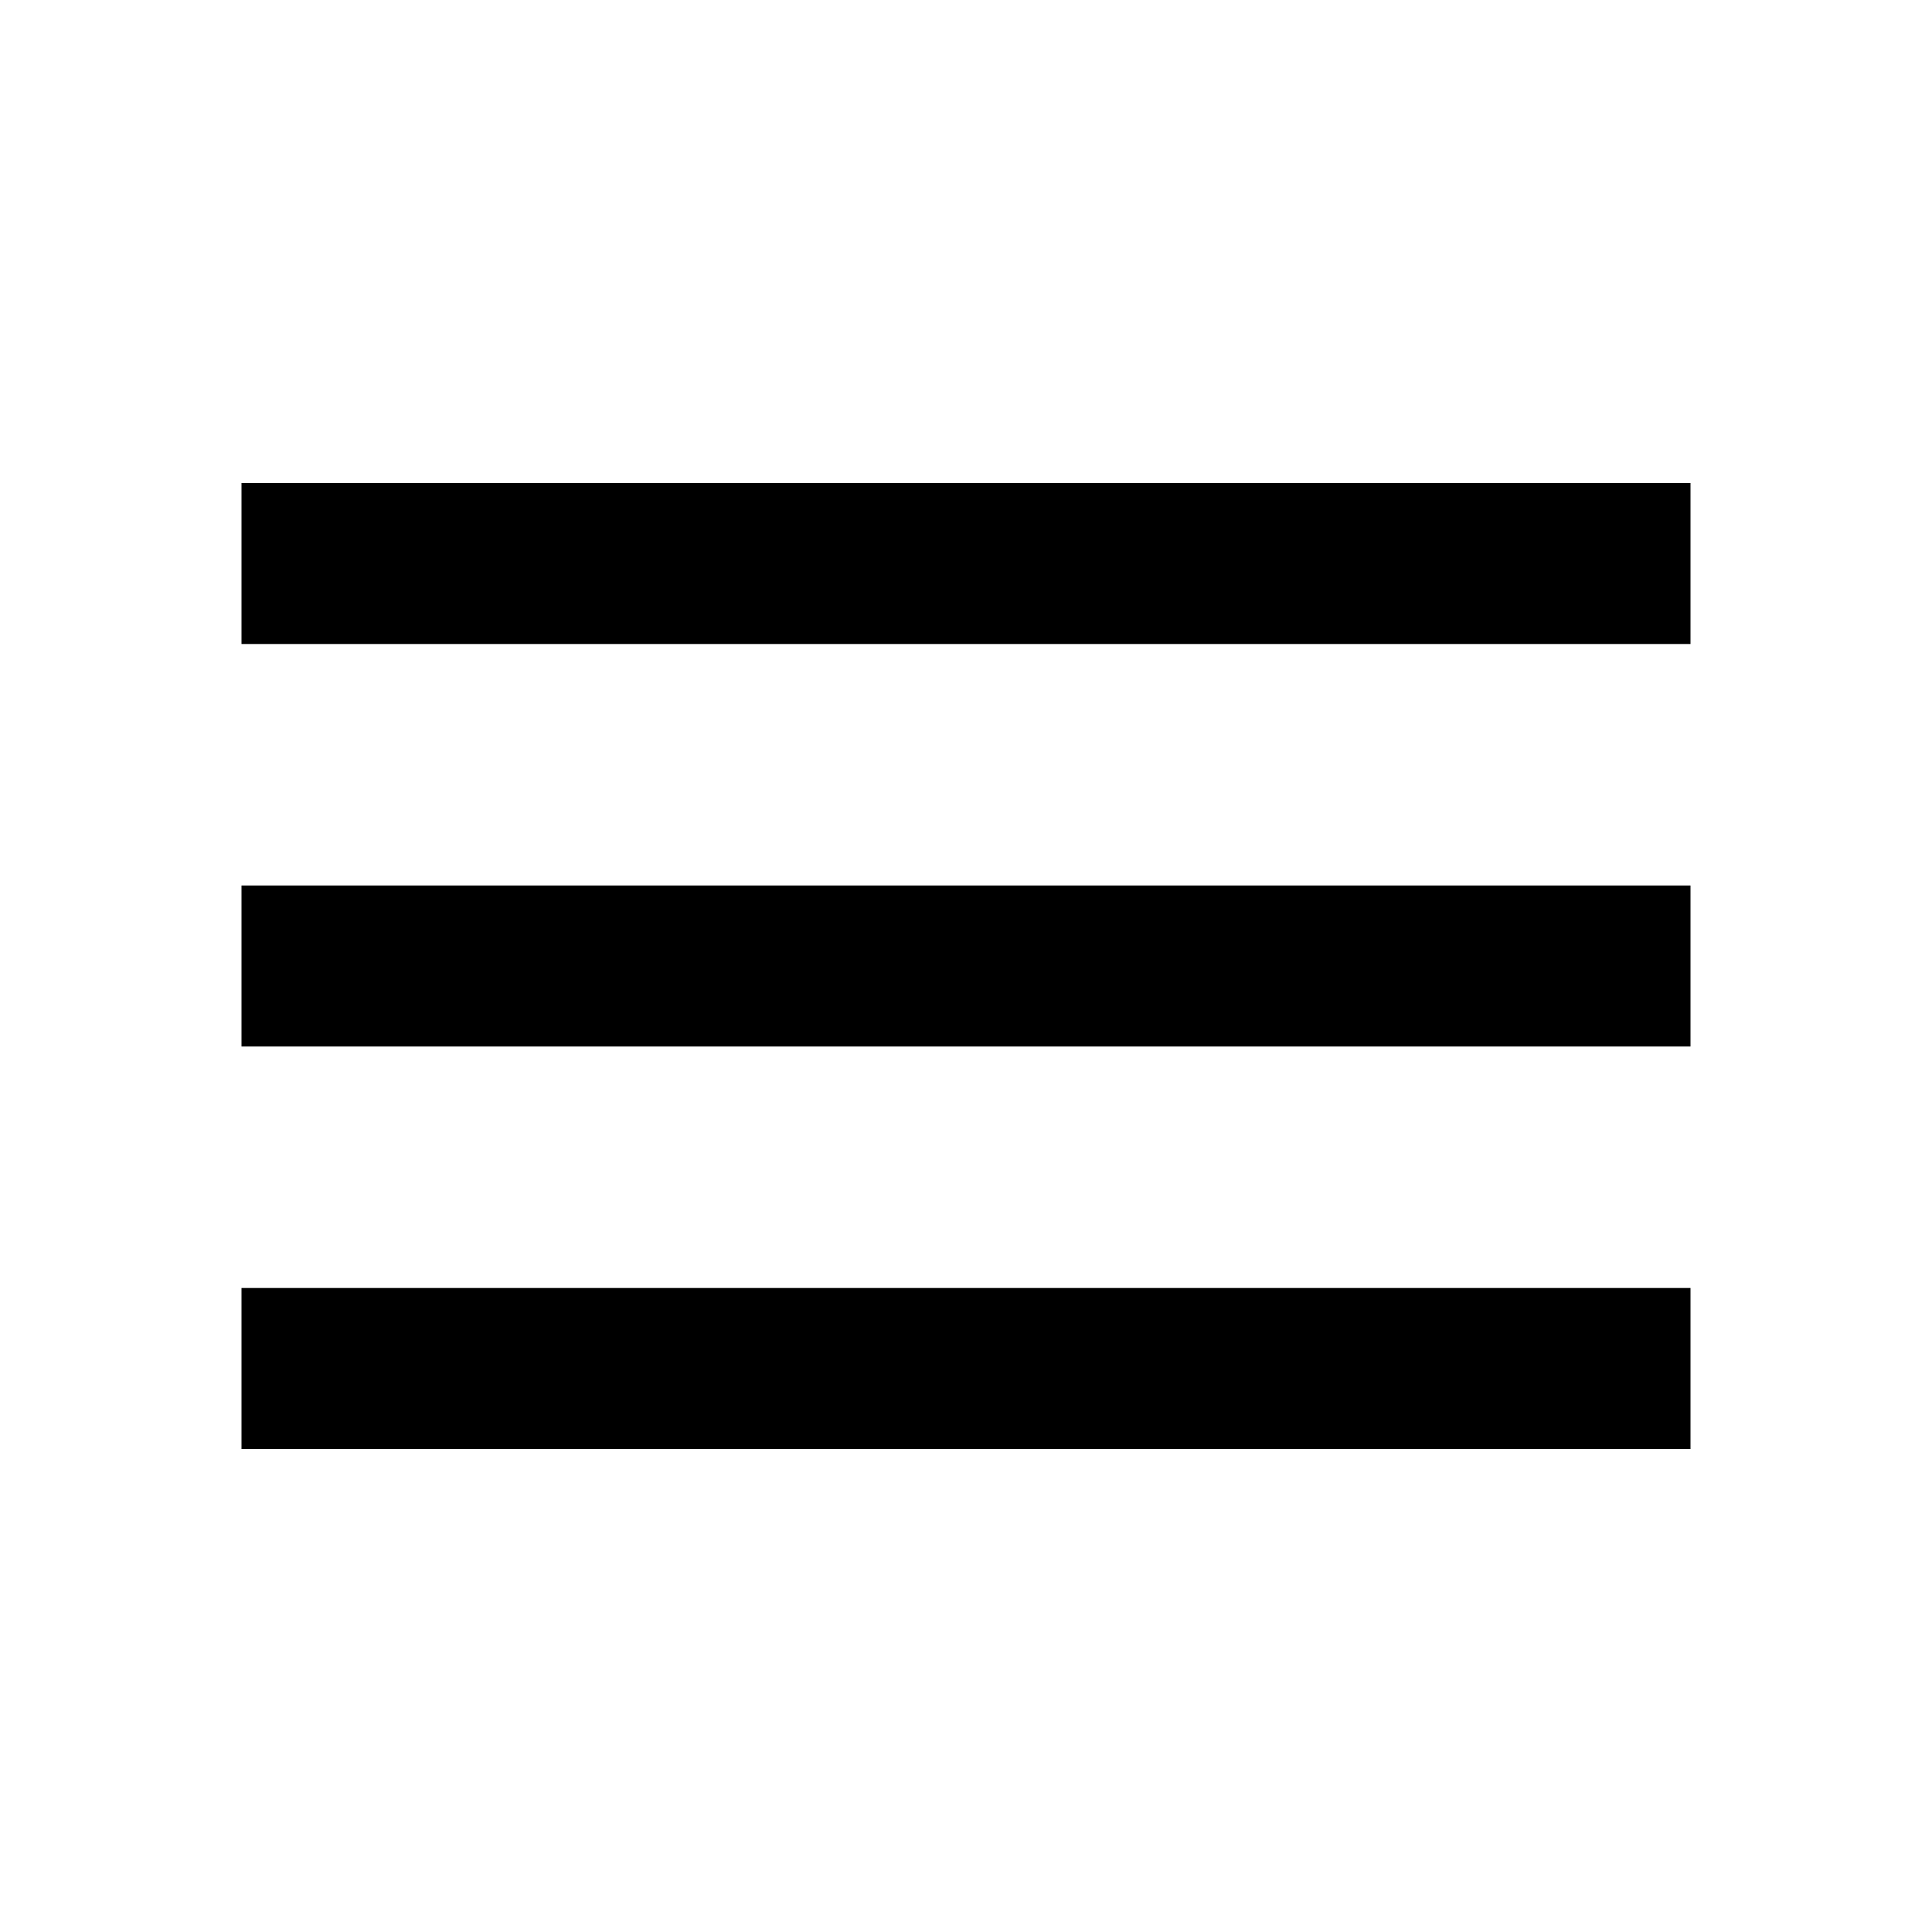
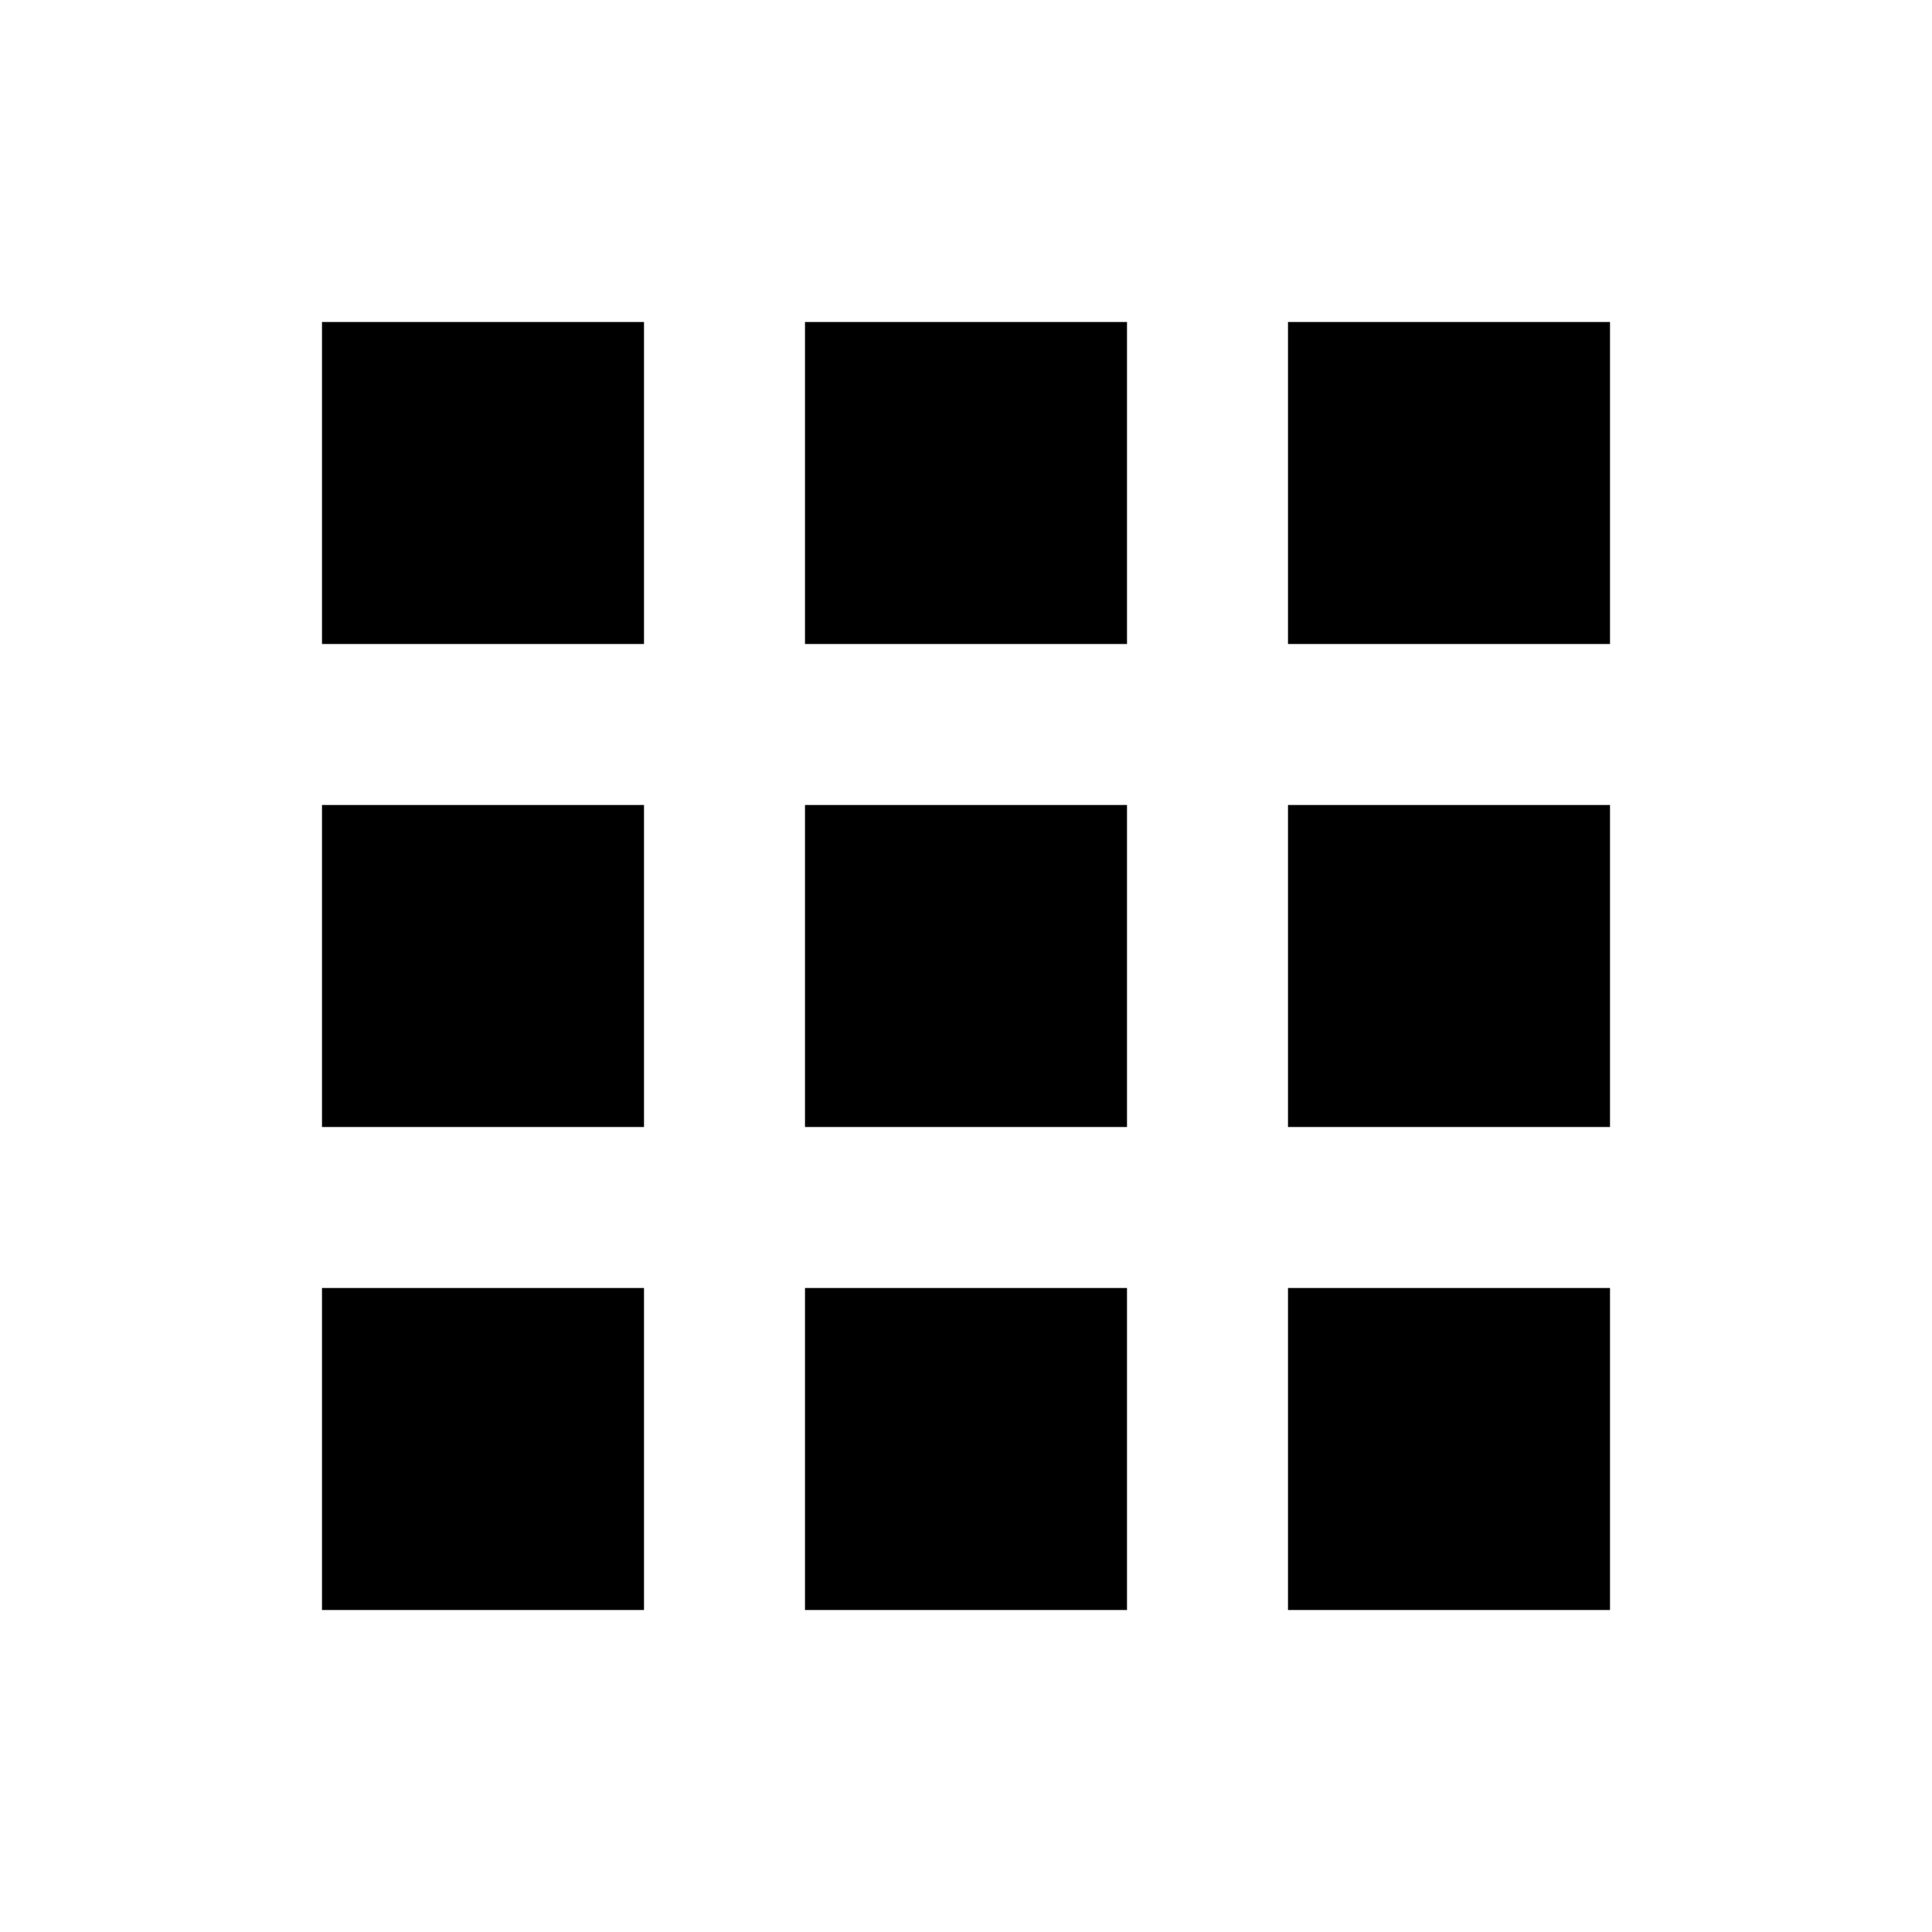
<svg xmlns="http://www.w3.org/2000/svg" width="24" height="24" viewBox="0 0 24 24">
  <path fill="none" d="M0 0h24v24H0V0z" />
-   <path d="M3 18h18v-2H3v2zm0-5h18v-2H3v2zm0-7v2h18V6H3z" />
+   <path d="M4 8h4V4H4v4zm6 12h4v-4h-4v4zm-6 0h4v-4H4v4zm0-6h4v-4H4v4zm6 0h4v-4h-4v4zm6-10v4h4V4h-4zm-6 4h4V4h-4v4zm6 6h4v-4h-4v4zm0 6h4v-4h-4v4z" />
</svg>
